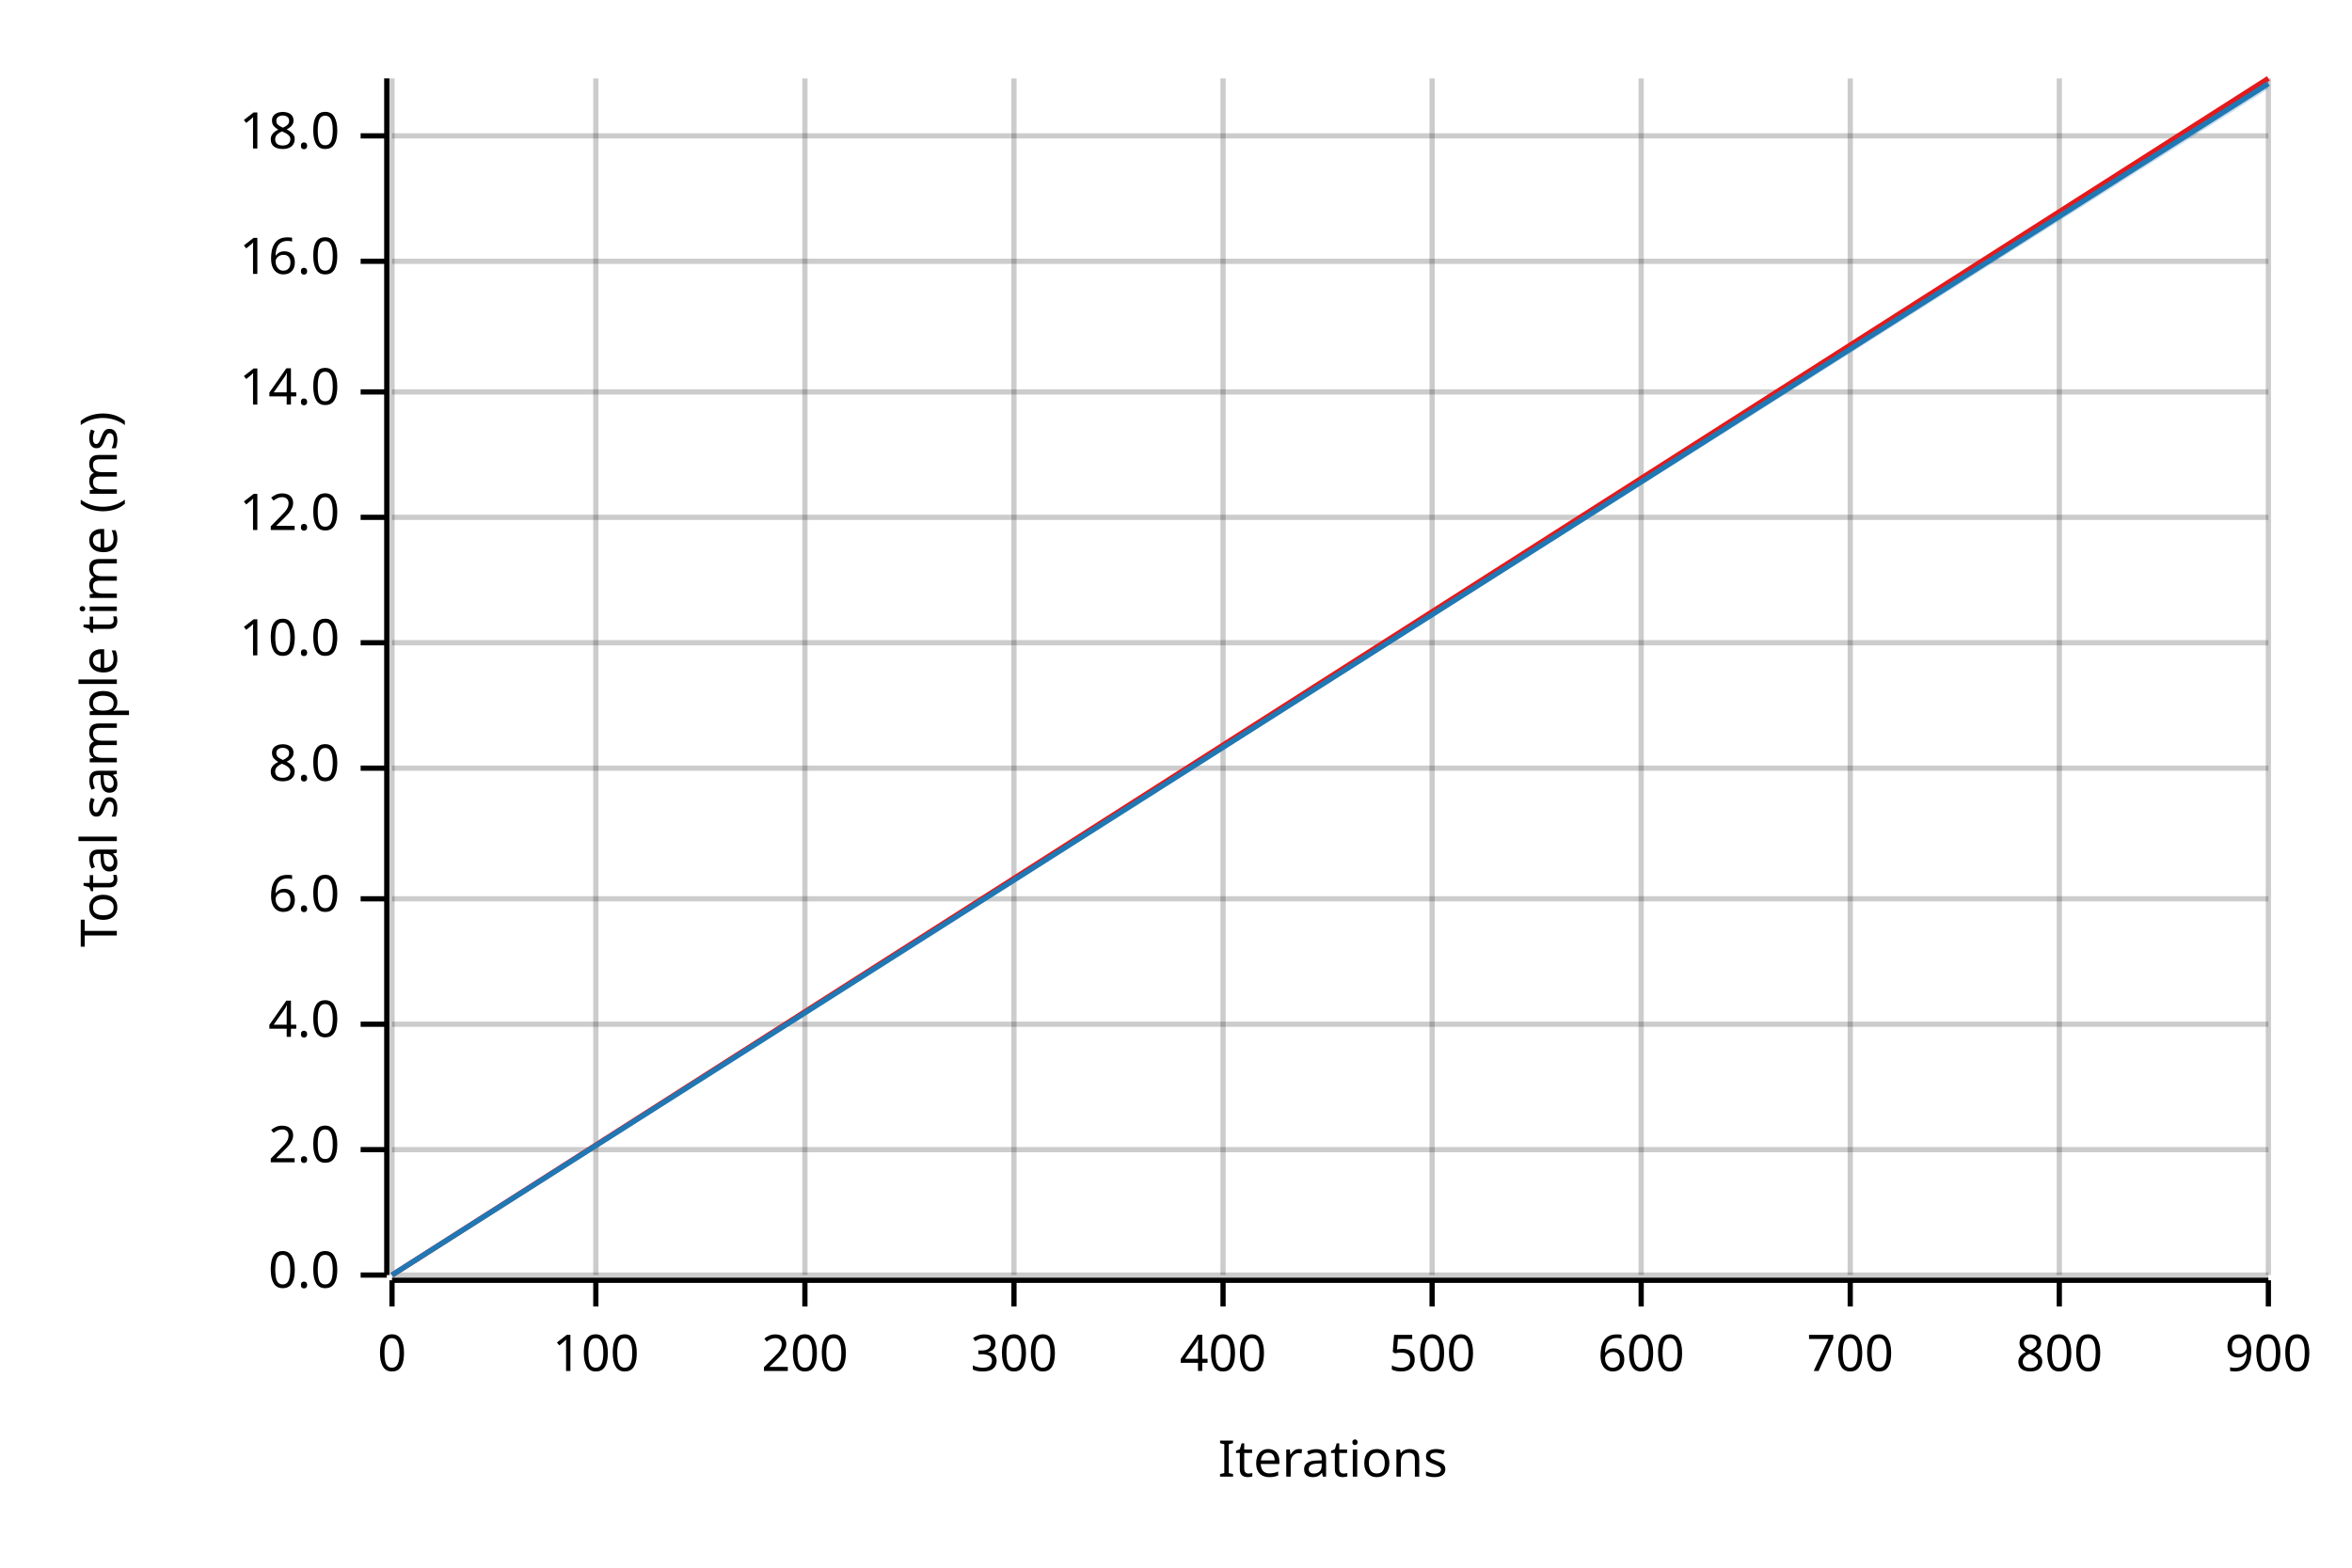
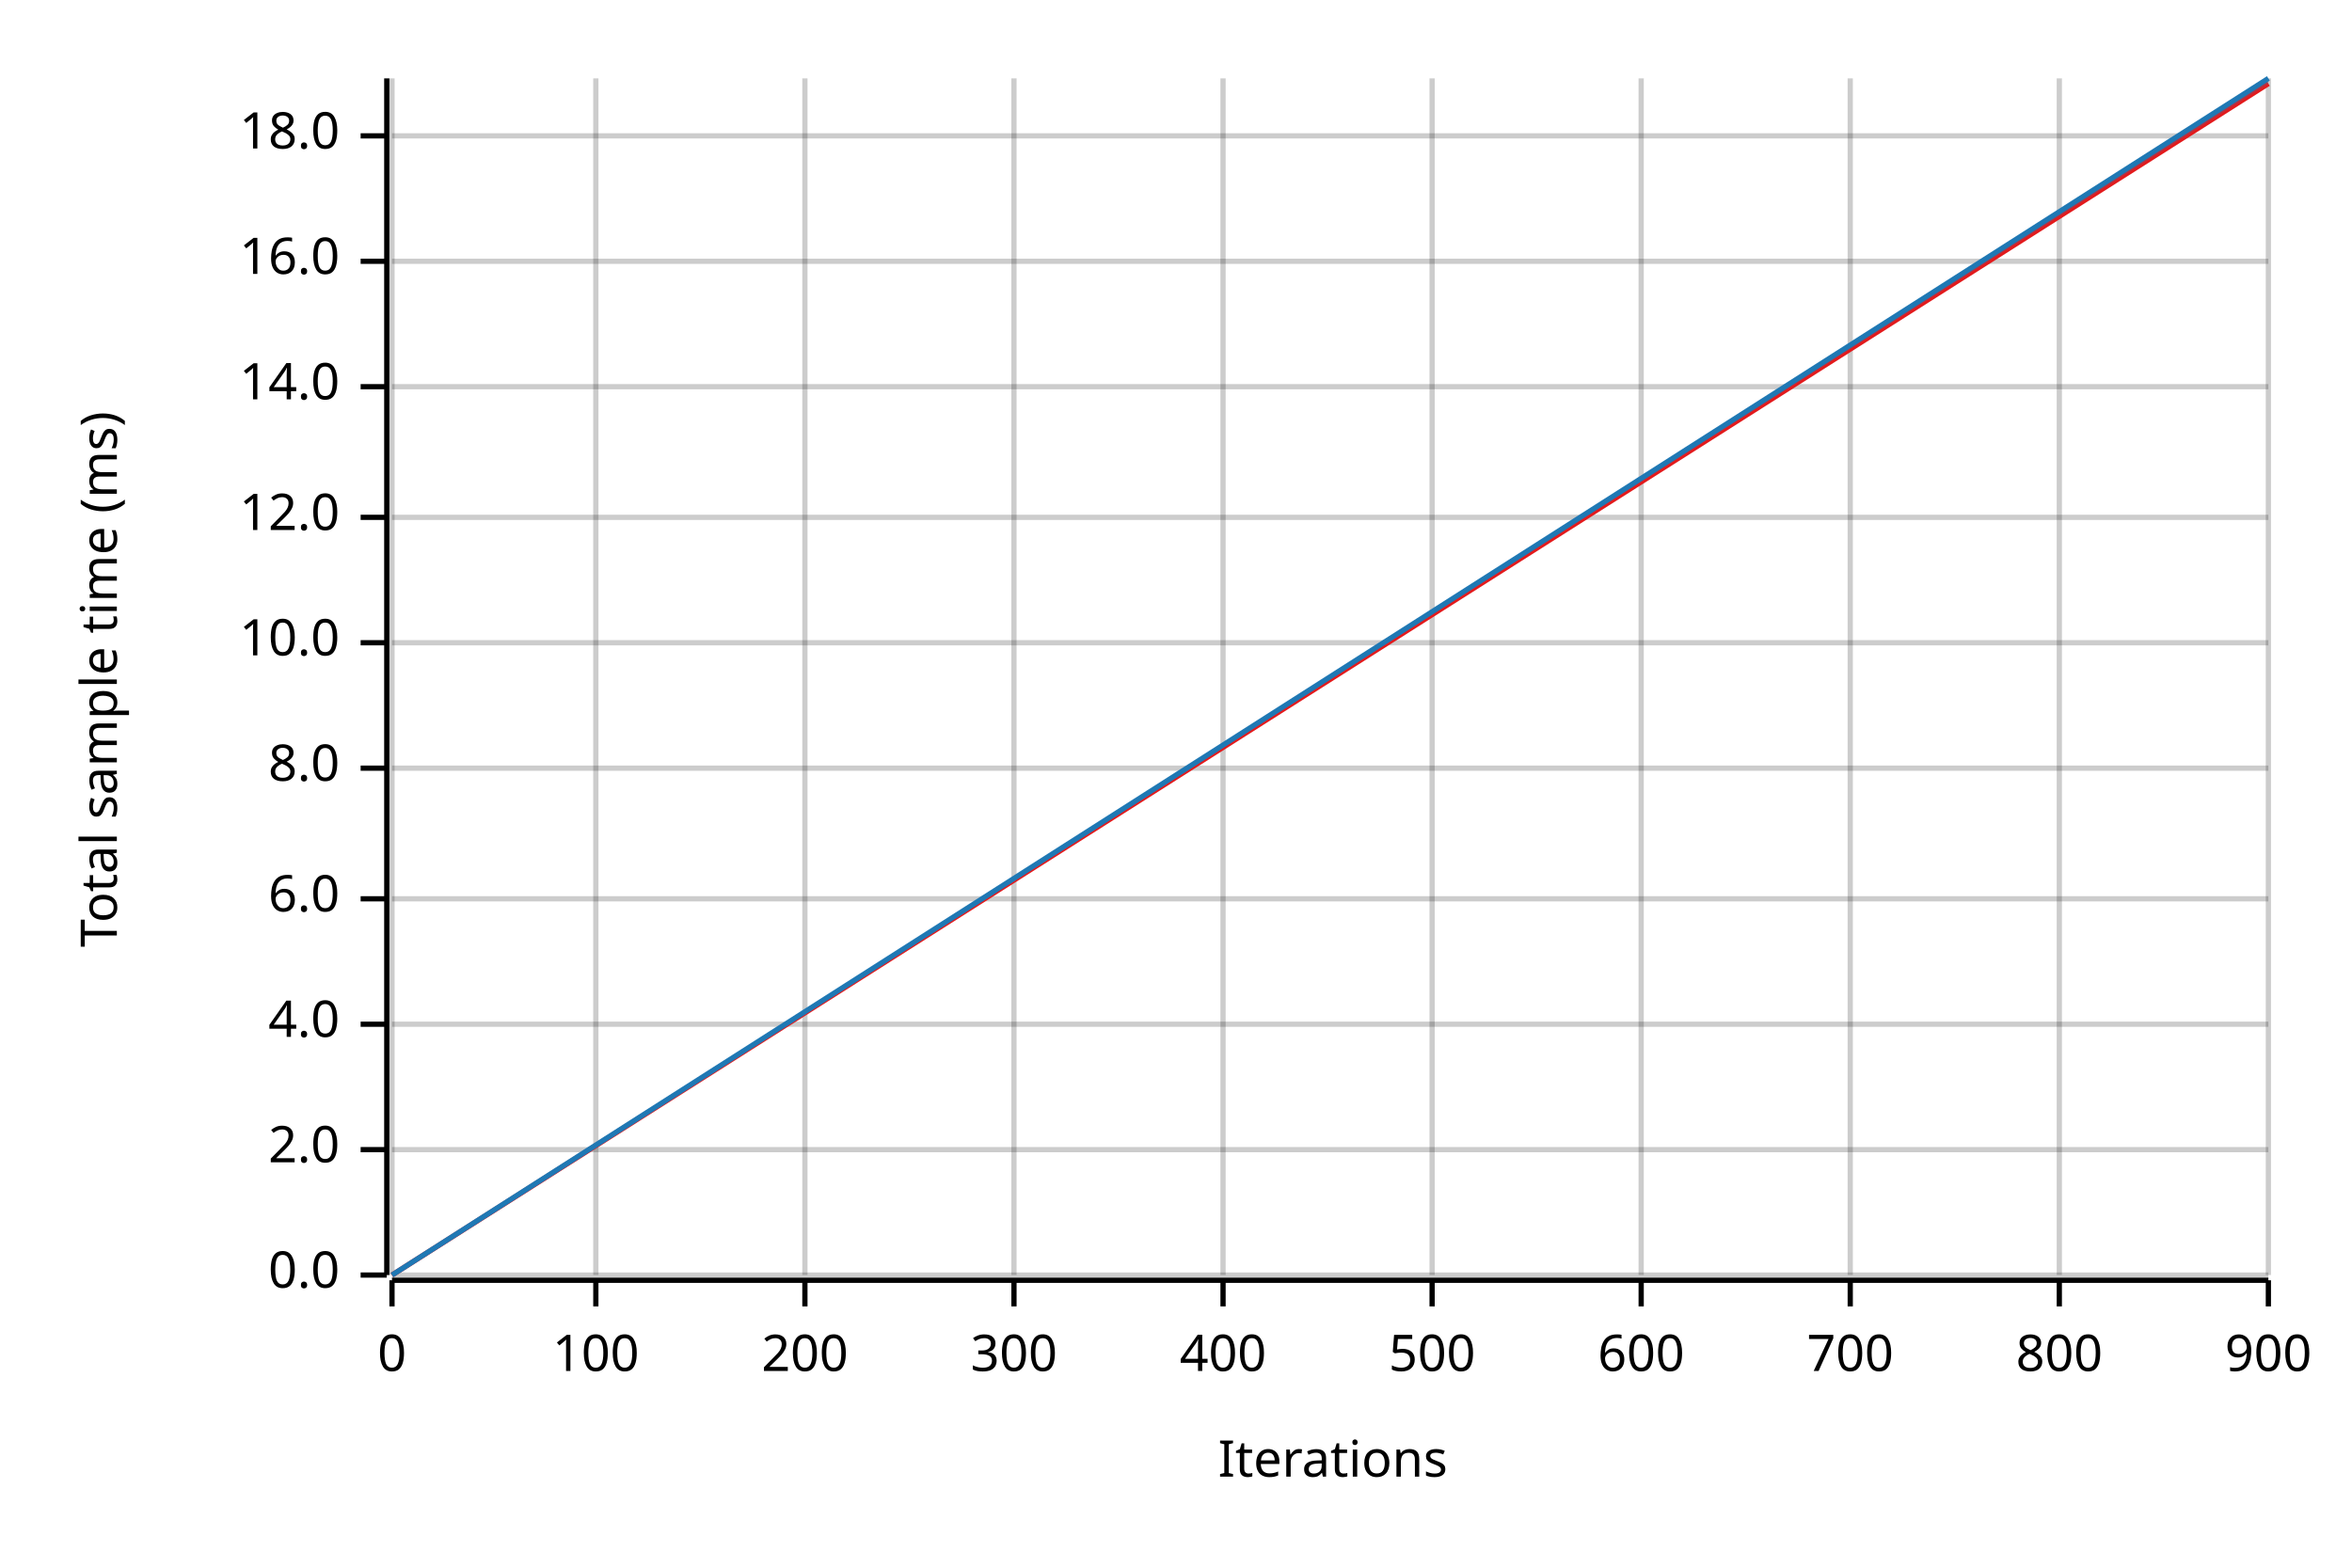
<svg xmlns="http://www.w3.org/2000/svg" width="450" height="300" viewBox="0 0 450 300">
  <text x="15" y="130" dy="0.76em" text-anchor="middle" font-family="sans-serif" font-size="9.677" opacity="1" fill="#000000" transform="rotate(270, 15, 130)">
Total sample time (ms)
</text>
  <text x="255" y="285" dy="-0.5ex" text-anchor="middle" font-family="sans-serif" font-size="9.677" opacity="1" fill="#000000">
Iterations
</text>
  <line opacity="0.2" stroke="#000000" stroke-width="1" x1="75" y1="244" x2="75" y2="15" />
  <line opacity="0.2" stroke="#000000" stroke-width="1" x1="114" y1="244" x2="114" y2="15" />
  <line opacity="0.2" stroke="#000000" stroke-width="1" x1="154" y1="244" x2="154" y2="15" />
  <line opacity="0.2" stroke="#000000" stroke-width="1" x1="194" y1="244" x2="194" y2="15" />
  <line opacity="0.2" stroke="#000000" stroke-width="1" x1="234" y1="244" x2="234" y2="15" />
  <line opacity="0.2" stroke="#000000" stroke-width="1" x1="274" y1="244" x2="274" y2="15" />
  <line opacity="0.2" stroke="#000000" stroke-width="1" x1="314" y1="244" x2="314" y2="15" />
  <line opacity="0.2" stroke="#000000" stroke-width="1" x1="354" y1="244" x2="354" y2="15" />
  <line opacity="0.2" stroke="#000000" stroke-width="1" x1="394" y1="244" x2="394" y2="15" />
  <line opacity="0.2" stroke="#000000" stroke-width="1" x1="434" y1="244" x2="434" y2="15" />
  <line opacity="0.2" stroke="#000000" stroke-width="1" x1="75" y1="244" x2="434" y2="244" />
  <line opacity="0.2" stroke="#000000" stroke-width="1" x1="75" y1="220" x2="434" y2="220" />
  <line opacity="0.2" stroke="#000000" stroke-width="1" x1="75" y1="196" x2="434" y2="196" />
  <line opacity="0.2" stroke="#000000" stroke-width="1" x1="75" y1="172" x2="434" y2="172" />
  <line opacity="0.2" stroke="#000000" stroke-width="1" x1="75" y1="147" x2="434" y2="147" />
  <line opacity="0.2" stroke="#000000" stroke-width="1" x1="75" y1="123" x2="434" y2="123" />
  <line opacity="0.2" stroke="#000000" stroke-width="1" x1="75" y1="99" x2="434" y2="99" />
-   <line opacity="0.2" stroke="#000000" stroke-width="1" x1="75" y1="75" x2="434" y2="75" />
+   <line opacity="0.2" stroke="#000000" stroke-width="1" x1="75" y1="74" x2="434" y2="74" />
  <line opacity="0.2" stroke="#000000" stroke-width="1" x1="75" y1="50" x2="434" y2="50" />
  <line opacity="0.2" stroke="#000000" stroke-width="1" x1="75" y1="26" x2="434" y2="26" />
  <polyline fill="none" opacity="1" stroke="#000000" stroke-width="1" points="74,15 74,244 " />
  <text x="65" y="244" dy="0.5ex" text-anchor="end" font-family="sans-serif" font-size="9.677" opacity="1" fill="#000000">
0.0
</text>
  <polyline fill="none" opacity="1" stroke="#000000" stroke-width="1" points="69,244 74,244 " />
  <text x="65" y="220" dy="0.5ex" text-anchor="end" font-family="sans-serif" font-size="9.677" opacity="1" fill="#000000">
2.0
</text>
  <polyline fill="none" opacity="1" stroke="#000000" stroke-width="1" points="69,220 74,220 " />
  <text x="65" y="196" dy="0.5ex" text-anchor="end" font-family="sans-serif" font-size="9.677" opacity="1" fill="#000000">
4.0
</text>
  <polyline fill="none" opacity="1" stroke="#000000" stroke-width="1" points="69,196 74,196 " />
  <text x="65" y="172" dy="0.5ex" text-anchor="end" font-family="sans-serif" font-size="9.677" opacity="1" fill="#000000">
6.0
</text>
  <polyline fill="none" opacity="1" stroke="#000000" stroke-width="1" points="69,172 74,172 " />
  <text x="65" y="147" dy="0.5ex" text-anchor="end" font-family="sans-serif" font-size="9.677" opacity="1" fill="#000000">
8.0
</text>
  <polyline fill="none" opacity="1" stroke="#000000" stroke-width="1" points="69,147 74,147 " />
  <text x="65" y="123" dy="0.5ex" text-anchor="end" font-family="sans-serif" font-size="9.677" opacity="1" fill="#000000">
10.0
</text>
  <polyline fill="none" opacity="1" stroke="#000000" stroke-width="1" points="69,123 74,123 " />
  <text x="65" y="99" dy="0.5ex" text-anchor="end" font-family="sans-serif" font-size="9.677" opacity="1" fill="#000000">
12.0
</text>
  <polyline fill="none" opacity="1" stroke="#000000" stroke-width="1" points="69,99 74,99 " />
-   <text x="65" y="75" dy="0.5ex" text-anchor="end" font-family="sans-serif" font-size="9.677" opacity="1" fill="#000000">
+   <text x="65" y="74" dy="0.5ex" text-anchor="end" font-family="sans-serif" font-size="9.677" opacity="1" fill="#000000">
14.0
</text>
-   <polyline fill="none" opacity="1" stroke="#000000" stroke-width="1" points="69,75 74,75 " />
+   <polyline fill="none" opacity="1" stroke="#000000" stroke-width="1" points="69,74 74,74 " />
  <text x="65" y="50" dy="0.5ex" text-anchor="end" font-family="sans-serif" font-size="9.677" opacity="1" fill="#000000">
16.0
</text>
  <polyline fill="none" opacity="1" stroke="#000000" stroke-width="1" points="69,50 74,50 " />
  <text x="65" y="26" dy="0.5ex" text-anchor="end" font-family="sans-serif" font-size="9.677" opacity="1" fill="#000000">
18.0
</text>
  <polyline fill="none" opacity="1" stroke="#000000" stroke-width="1" points="69,26 74,26 " />
  <polyline fill="none" opacity="1" stroke="#000000" stroke-width="1" points="75,245 434,245 " />
  <text x="75" y="255" dy="0.76em" text-anchor="middle" font-family="sans-serif" font-size="9.677" opacity="1" fill="#000000">
0
</text>
  <polyline fill="none" opacity="1" stroke="#000000" stroke-width="1" points="75,245 75,250 " />
  <text x="114" y="255" dy="0.76em" text-anchor="middle" font-family="sans-serif" font-size="9.677" opacity="1" fill="#000000">
100
</text>
  <polyline fill="none" opacity="1" stroke="#000000" stroke-width="1" points="114,245 114,250 " />
  <text x="154" y="255" dy="0.76em" text-anchor="middle" font-family="sans-serif" font-size="9.677" opacity="1" fill="#000000">
200
</text>
  <polyline fill="none" opacity="1" stroke="#000000" stroke-width="1" points="154,245 154,250 " />
  <text x="194" y="255" dy="0.76em" text-anchor="middle" font-family="sans-serif" font-size="9.677" opacity="1" fill="#000000">
300
</text>
  <polyline fill="none" opacity="1" stroke="#000000" stroke-width="1" points="194,245 194,250 " />
  <text x="234" y="255" dy="0.76em" text-anchor="middle" font-family="sans-serif" font-size="9.677" opacity="1" fill="#000000">
400
</text>
  <polyline fill="none" opacity="1" stroke="#000000" stroke-width="1" points="234,245 234,250 " />
  <text x="274" y="255" dy="0.76em" text-anchor="middle" font-family="sans-serif" font-size="9.677" opacity="1" fill="#000000">
500
</text>
  <polyline fill="none" opacity="1" stroke="#000000" stroke-width="1" points="274,245 274,250 " />
  <text x="314" y="255" dy="0.76em" text-anchor="middle" font-family="sans-serif" font-size="9.677" opacity="1" fill="#000000">
600
</text>
  <polyline fill="none" opacity="1" stroke="#000000" stroke-width="1" points="314,245 314,250 " />
  <text x="354" y="255" dy="0.76em" text-anchor="middle" font-family="sans-serif" font-size="9.677" opacity="1" fill="#000000">
700
</text>
  <polyline fill="none" opacity="1" stroke="#000000" stroke-width="1" points="354,245 354,250 " />
  <text x="394" y="255" dy="0.76em" text-anchor="middle" font-family="sans-serif" font-size="9.677" opacity="1" fill="#000000">
800
</text>
  <polyline fill="none" opacity="1" stroke="#000000" stroke-width="1" points="394,245 394,250 " />
  <text x="434" y="255" dy="0.76em" text-anchor="middle" font-family="sans-serif" font-size="9.677" opacity="1" fill="#000000">
900
</text>
  <polyline fill="none" opacity="1" stroke="#000000" stroke-width="1" points="434,245 434,250 " />
-   <polyline fill="none" opacity="1" stroke="#E31A1C" stroke-width="1" points="75,244 434,15 " />
+   <polyline fill="none" opacity="1" stroke="#E31A1C" stroke-width="1" points="75,244 434,16 " />
  <polygon opacity="0.25" fill="#E31A1C" points="75,244 434,16 434,15 " />
-   <polyline fill="none" opacity="1" stroke="#1F78B4" stroke-width="1" points="75,244 434,16 " />
-   <polygon opacity="0.25" fill="#1F78B4" points="75,244 434,17 434,16 " />
+   <polyline fill="none" opacity="1" stroke="#1F78B4" stroke-width="1" points="75,244 434,15 " />
+   <polygon opacity="0.25" fill="#1F78B4" points="75,244 434,16 434,15 " />
</svg>
